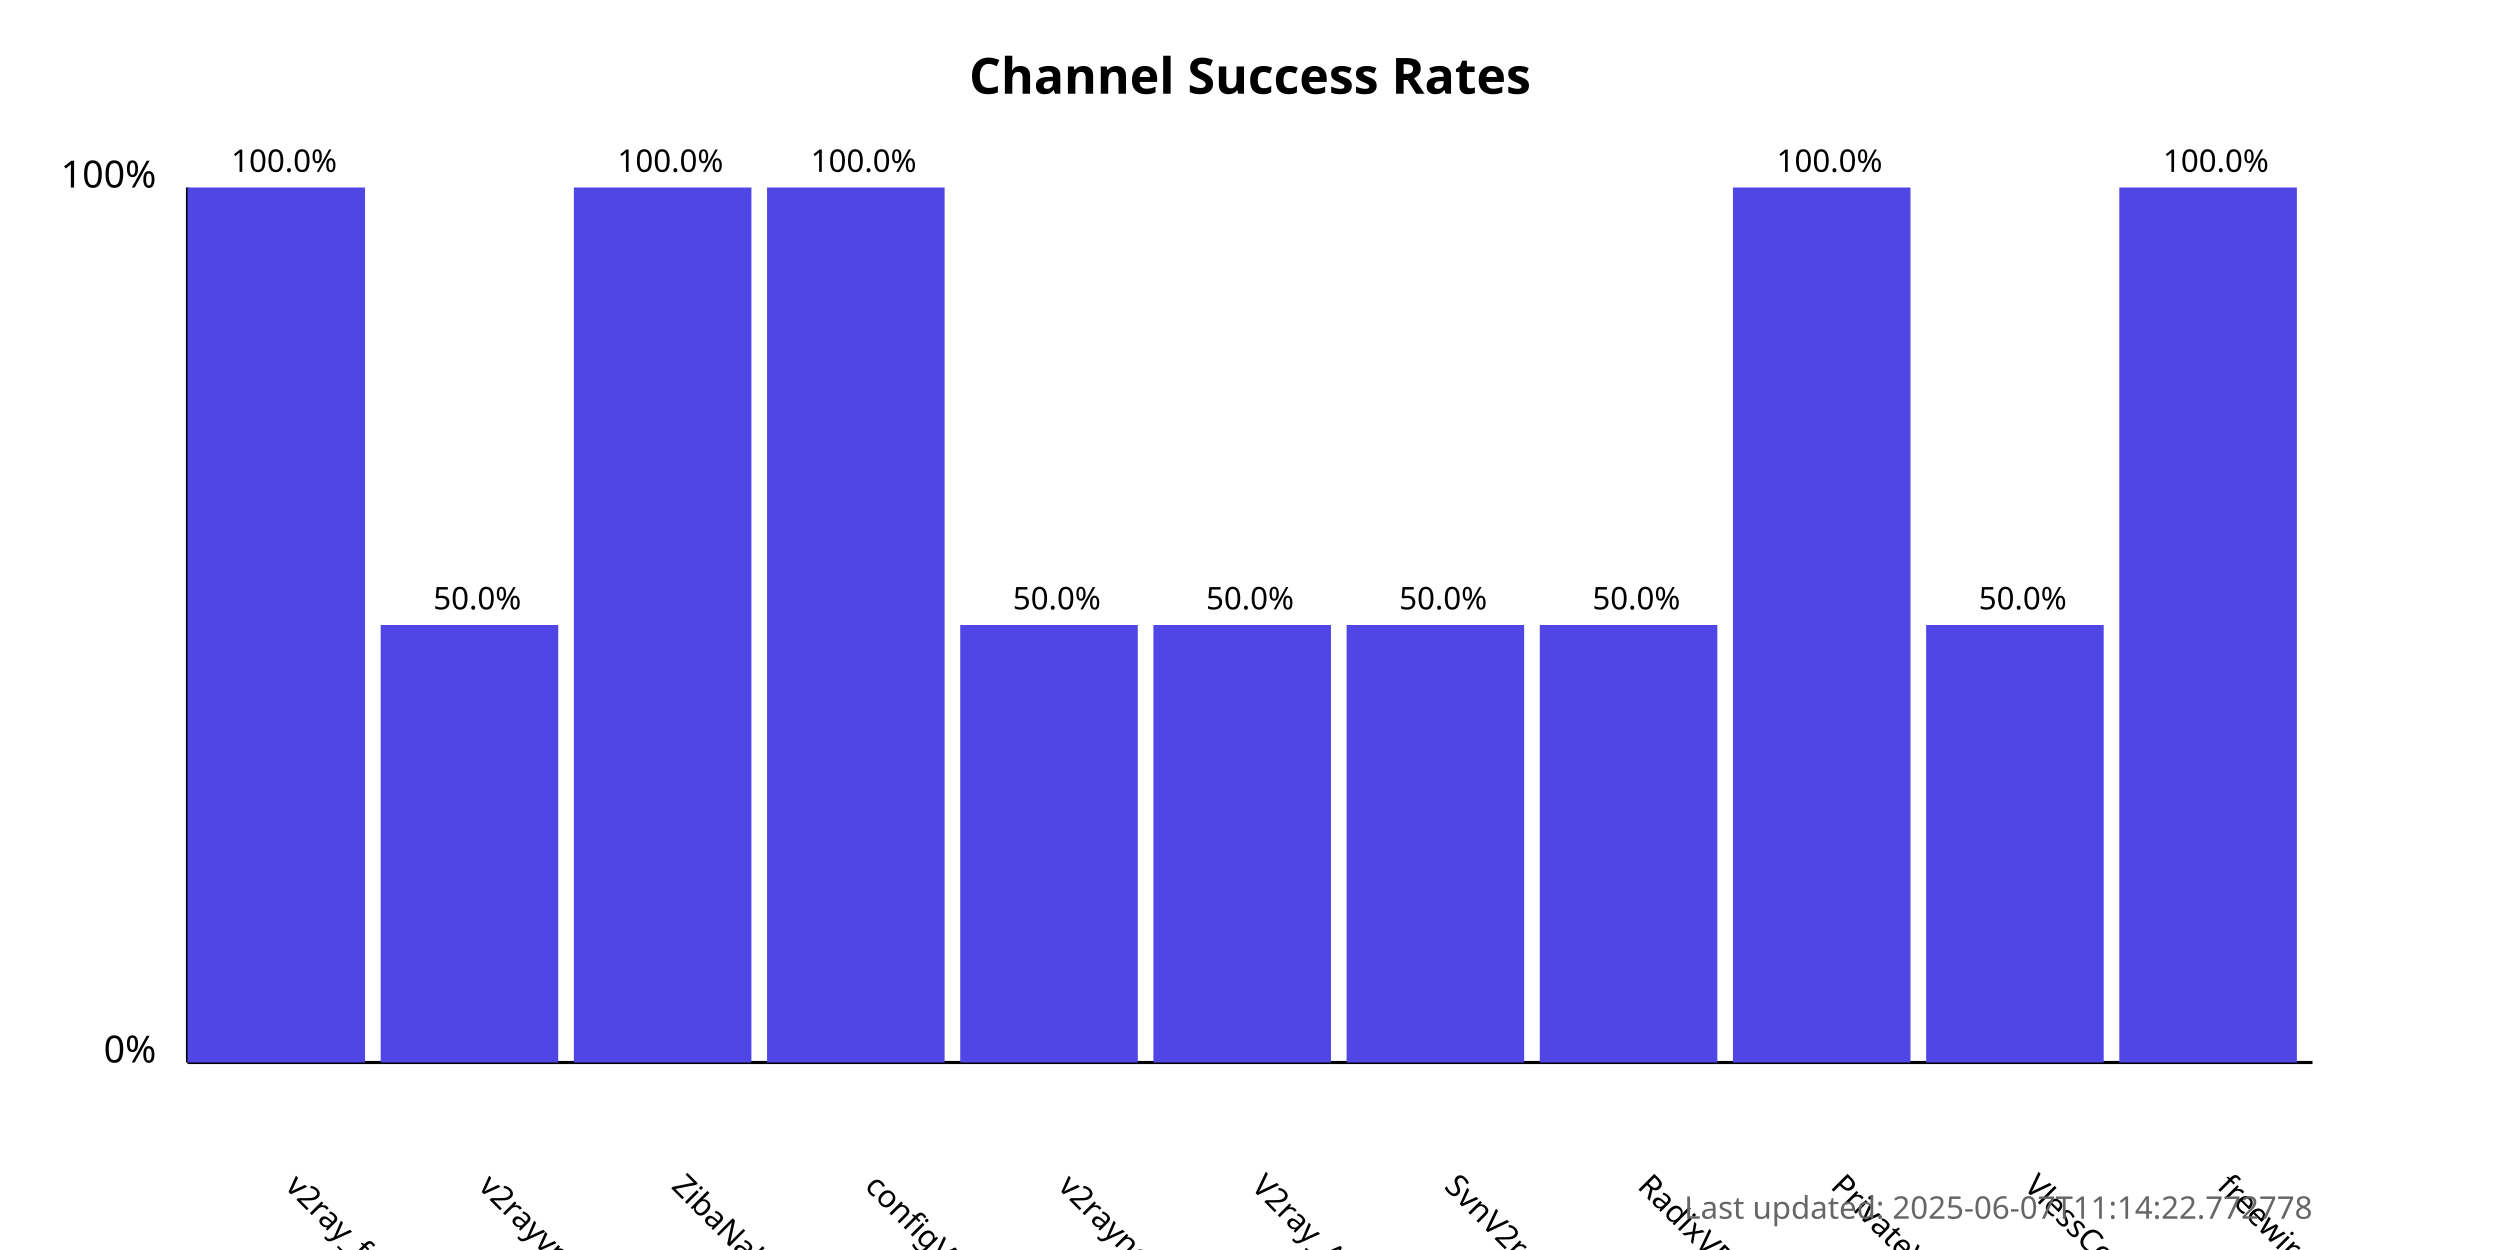
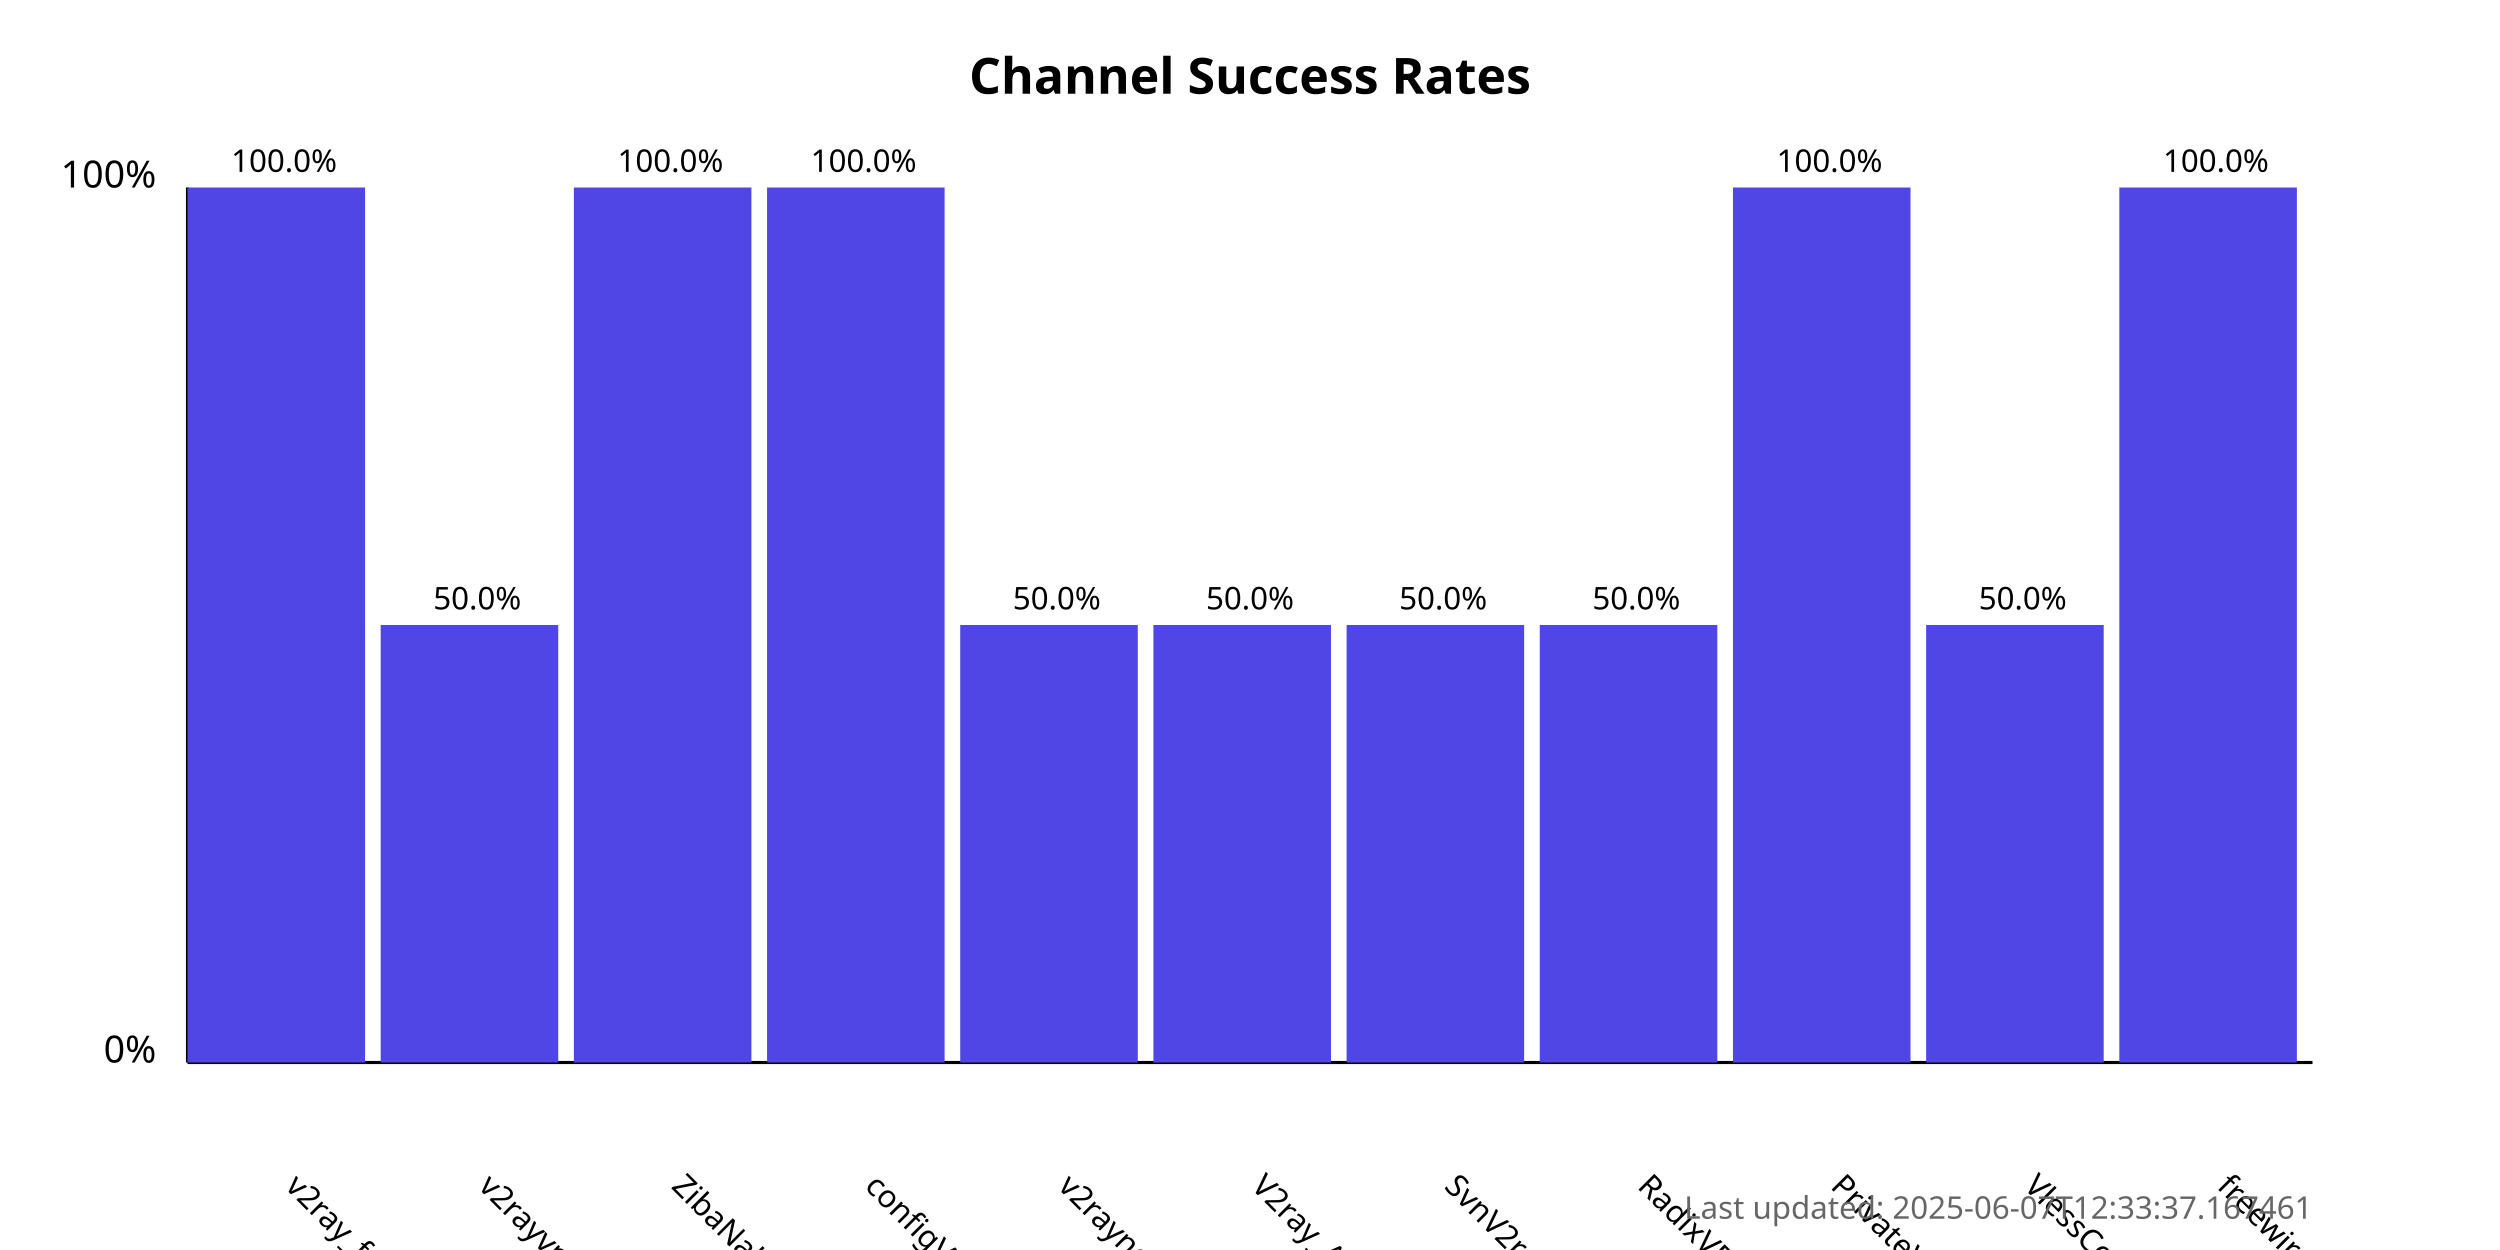
<svg xmlns="http://www.w3.org/2000/svg" width="800" height="400">
  <style>
            .chart-title { font: bold 16px sans-serif; }
            .axis-label { font: 12px sans-serif; }
            .tick-label { font: 10px sans-serif; }
            .bar { fill: #4f46e5; }
            .bar:hover { fill: #6366f1; }
            .timestamp { font: 10px sans-serif; fill: #666; }
        </style>
  <text x="400.0" y="30" text-anchor="middle" class="chart-title">
            Channel Success Rates
        </text>
  <line x1="60" y1="340" x2="60" y2="60" stroke="black" stroke-width="1" />
  <line x1="60" y1="340" x2="740" y2="340" stroke="black" stroke-width="1" />
  <text x="50" y="340" text-anchor="end" class="axis-label">0%</text>
  <text x="50" y="60" text-anchor="end" class="axis-label">100%</text>
  <g>
    <rect x="60" y="60.0" width="56.818" height="280.0" class="bar" />
    <text x="90.909" y="380" transform="rotate(45, 90.90909, 380)" text-anchor="start" class="tick-label">
                v2ray_free_conf
            </text>
    <text x="90.909" y="55.0" text-anchor="middle" class="tick-label">
                100.0%
            </text>
  </g>
  <g>
    <rect x="121.818" y="200.0" width="56.818" height="140.0" class="bar" />
    <text x="152.727" y="380" transform="rotate(45, 152.7273, 380)" text-anchor="start" class="tick-label">
                v2rayvpno
            </text>
    <text x="152.727" y="195.0" text-anchor="middle" class="tick-label">
                50.0%
            </text>
  </g>
  <g>
    <rect x="183.636" y="60.0" width="56.818" height="280.0" class="bar" />
    <text x="214.545" y="380" transform="rotate(45, 214.5455, 380)" text-anchor="start" class="tick-label">
                ZibaNabz
            </text>
    <text x="214.545" y="55.0" text-anchor="middle" class="tick-label">
                100.0%
            </text>
  </g>
  <g>
    <rect x="245.455" y="60.0" width="56.818" height="280.0" class="bar" />
    <text x="276.364" y="380" transform="rotate(45, 276.3636, 380)" text-anchor="start" class="tick-label">
                configV2rayForFree
            </text>
    <text x="276.364" y="55.0" text-anchor="middle" class="tick-label">
                100.0%
            </text>
  </g>
  <g>
    <rect x="307.273" y="200.0" width="56.818" height="140.0" class="bar" />
    <text x="338.182" y="380" transform="rotate(45, 338.1818, 380)" text-anchor="start" class="tick-label">
                v2rayngvpn
            </text>
    <text x="338.182" y="195.0" text-anchor="middle" class="tick-label">
                50.0%
            </text>
  </g>
  <g>
    <rect x="369.091" y="200.0" width="56.818" height="140.0" class="bar" />
    <text x="400.0" y="380" transform="rotate(45, 400.0, 380)" text-anchor="start" class="tick-label">
                V2ray_Alpha
            </text>
    <text x="400.0" y="195.0" text-anchor="middle" class="tick-label">
                50.0%
            </text>
  </g>
  <g>
    <rect x="430.909" y="200.0" width="56.818" height="140.0" class="bar" />
    <text x="461.818" y="380" transform="rotate(45, 461.8182, 380)" text-anchor="start" class="tick-label">
                SvnV2ray
            </text>
    <text x="461.818" y="195.0" text-anchor="middle" class="tick-label">
                50.0%
            </text>
  </g>
  <g>
    <rect x="492.727" y="200.0" width="56.818" height="140.0" class="bar" />
    <text x="523.636" y="380" transform="rotate(45, 523.6364, 380)" text-anchor="start" class="tick-label">
                RadixVPN
            </text>
    <text x="523.636" y="195.0" text-anchor="middle" class="tick-label">
                50.0%
            </text>
  </g>
  <g>
    <rect x="554.545" y="60.0" width="56.818" height="280.0" class="bar" />
    <text x="585.455" y="380" transform="rotate(45, 585.4545, 380)" text-anchor="start" class="tick-label">
                PrivateVPNs
            </text>
    <text x="585.455" y="55.0" text-anchor="middle" class="tick-label">
                100.0%
            </text>
  </g>
  <g>
    <rect x="616.364" y="200.0" width="56.818" height="140.0" class="bar" />
    <text x="647.273" y="380" transform="rotate(45, 647.2727, 380)" text-anchor="start" class="tick-label">
                VlessConfig
            </text>
    <text x="647.273" y="195.0" text-anchor="middle" class="tick-label">
                50.0%
            </text>
  </g>
  <g>
    <rect x="678.182" y="60.0" width="56.818" height="280.0" class="bar" />
    <text x="709.091" y="380" transform="rotate(45, 709.0909, 380)" text-anchor="start" class="tick-label">
                freewireguard
            </text>
    <text x="709.091" y="55.0" text-anchor="middle" class="tick-label">
                100.0%
            </text>
  </g>
  <text x="740" y="390" text-anchor="end" class="timestamp">
-             Last updated: 2025-06-07T11:14:22.772778
+             Last updated: 2025-06-07T12:33:37.167461
        </text>
</svg>
